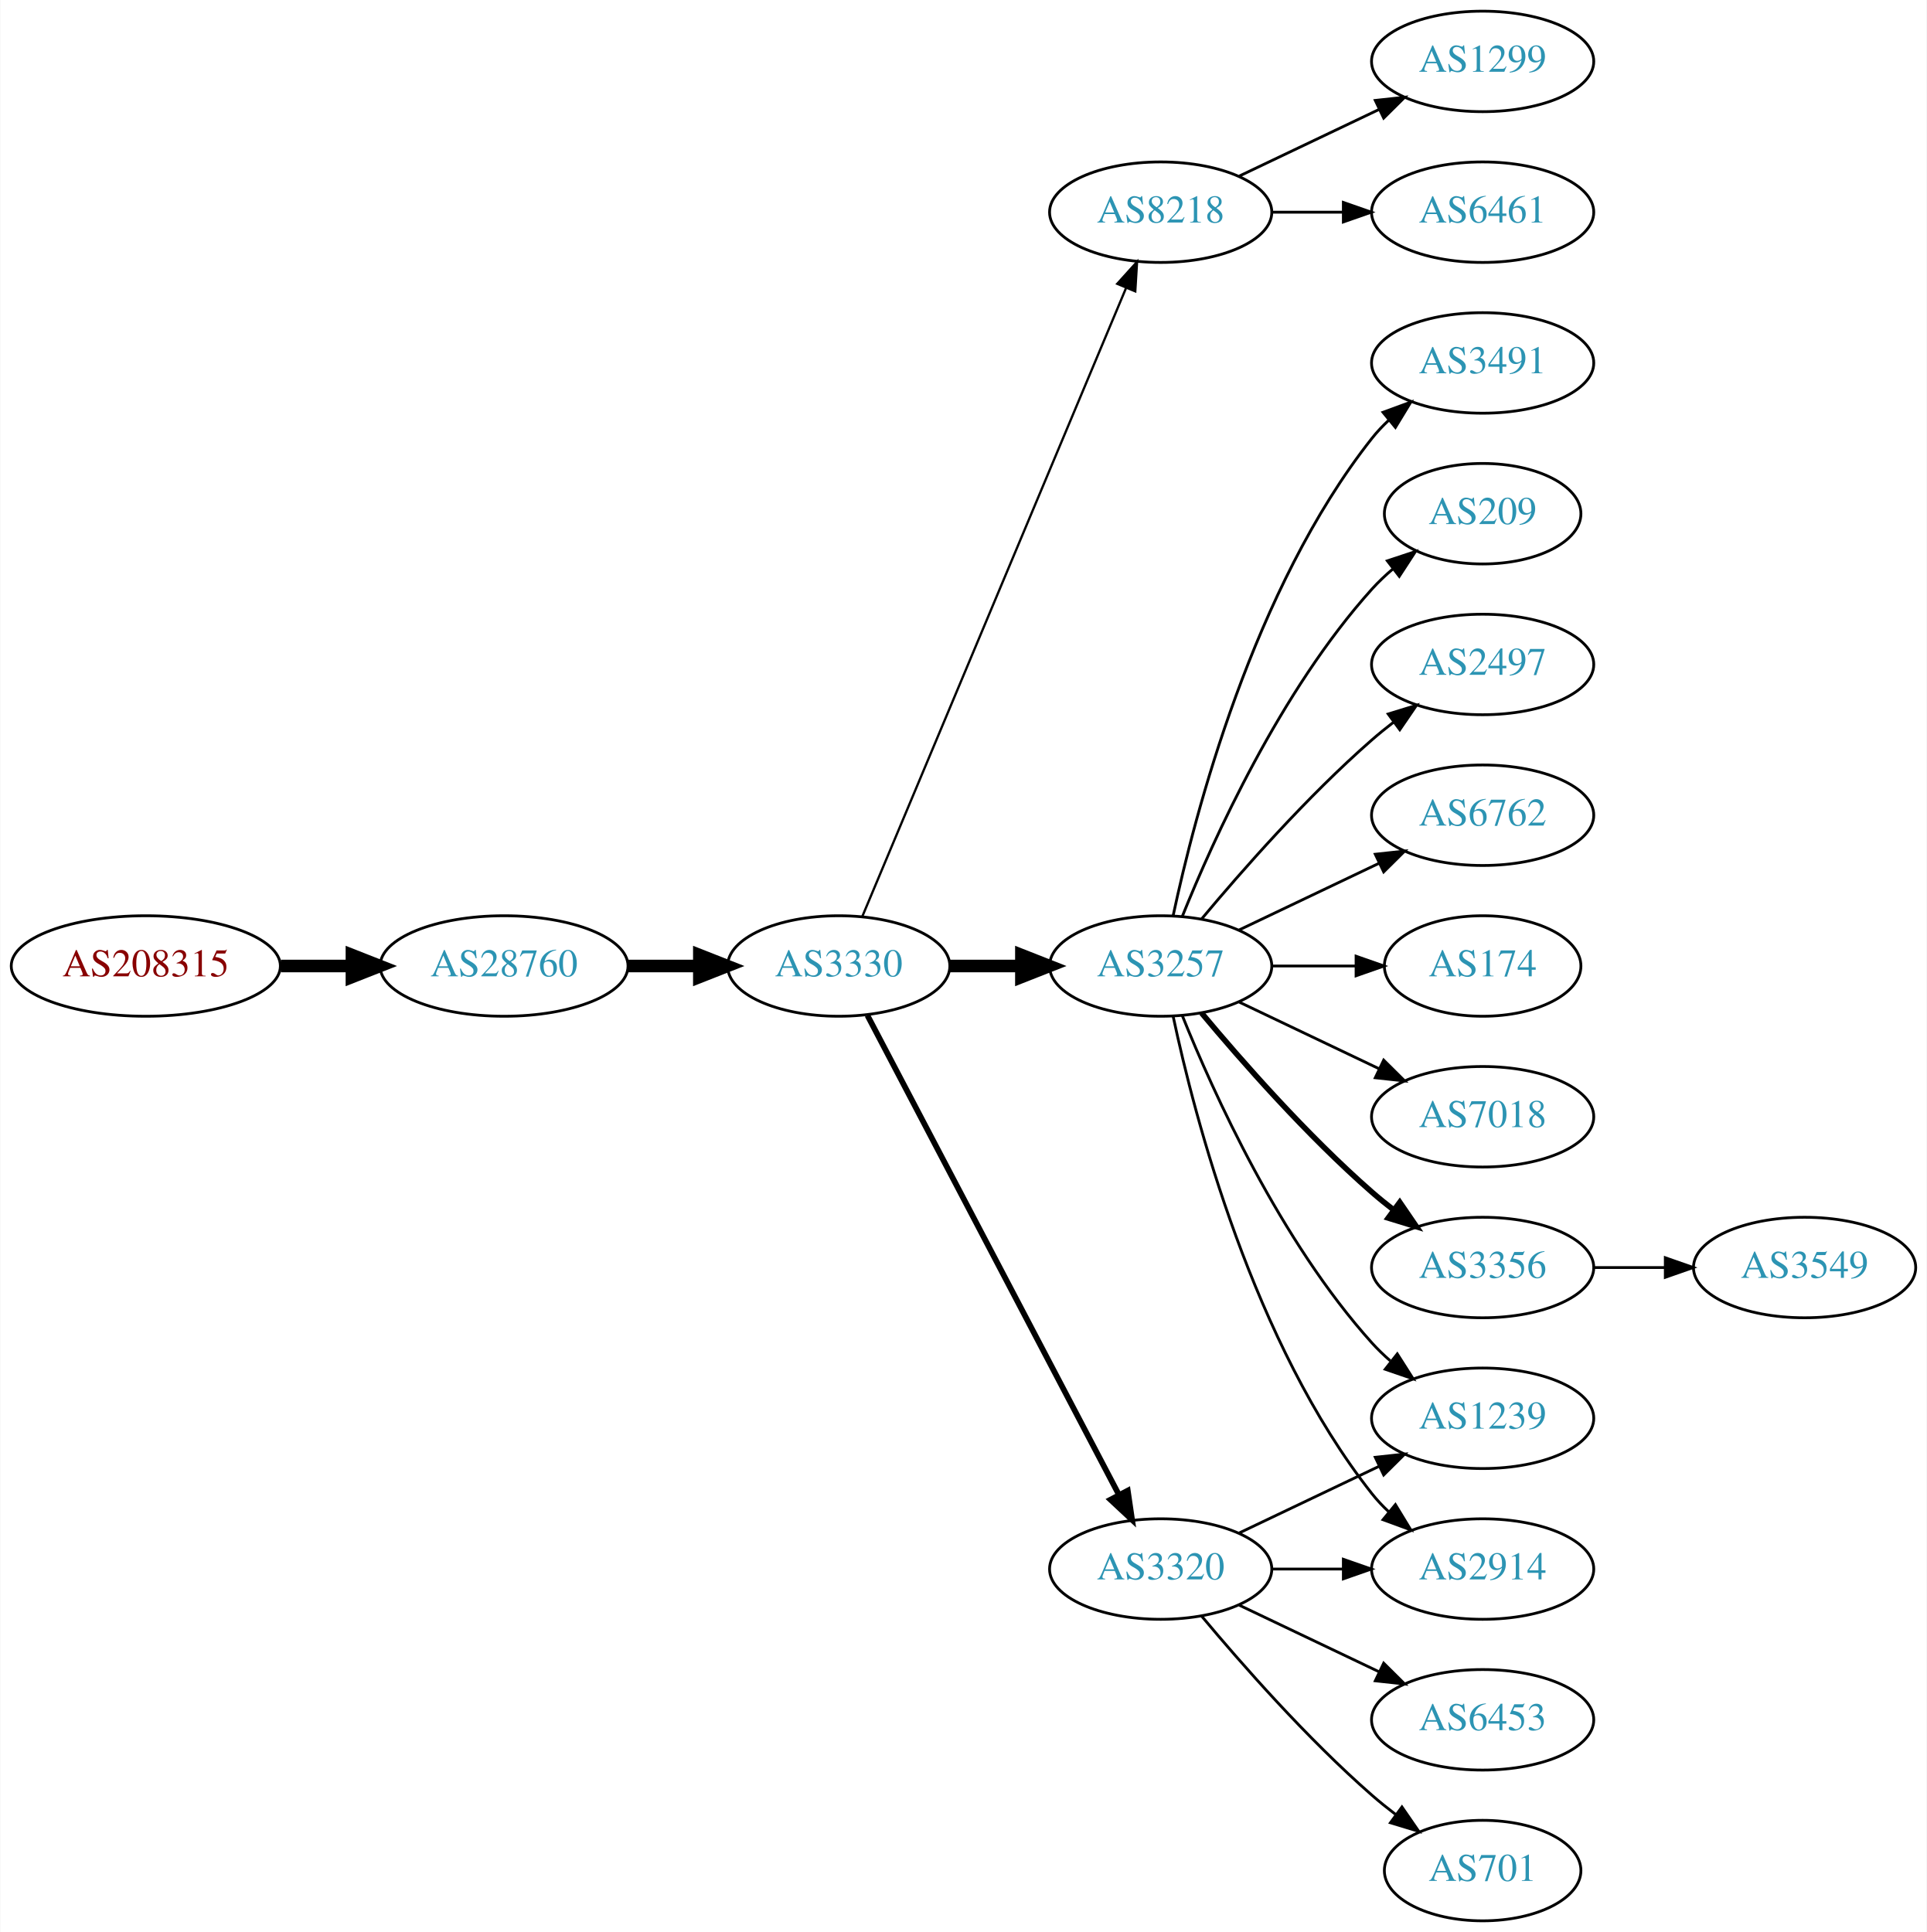
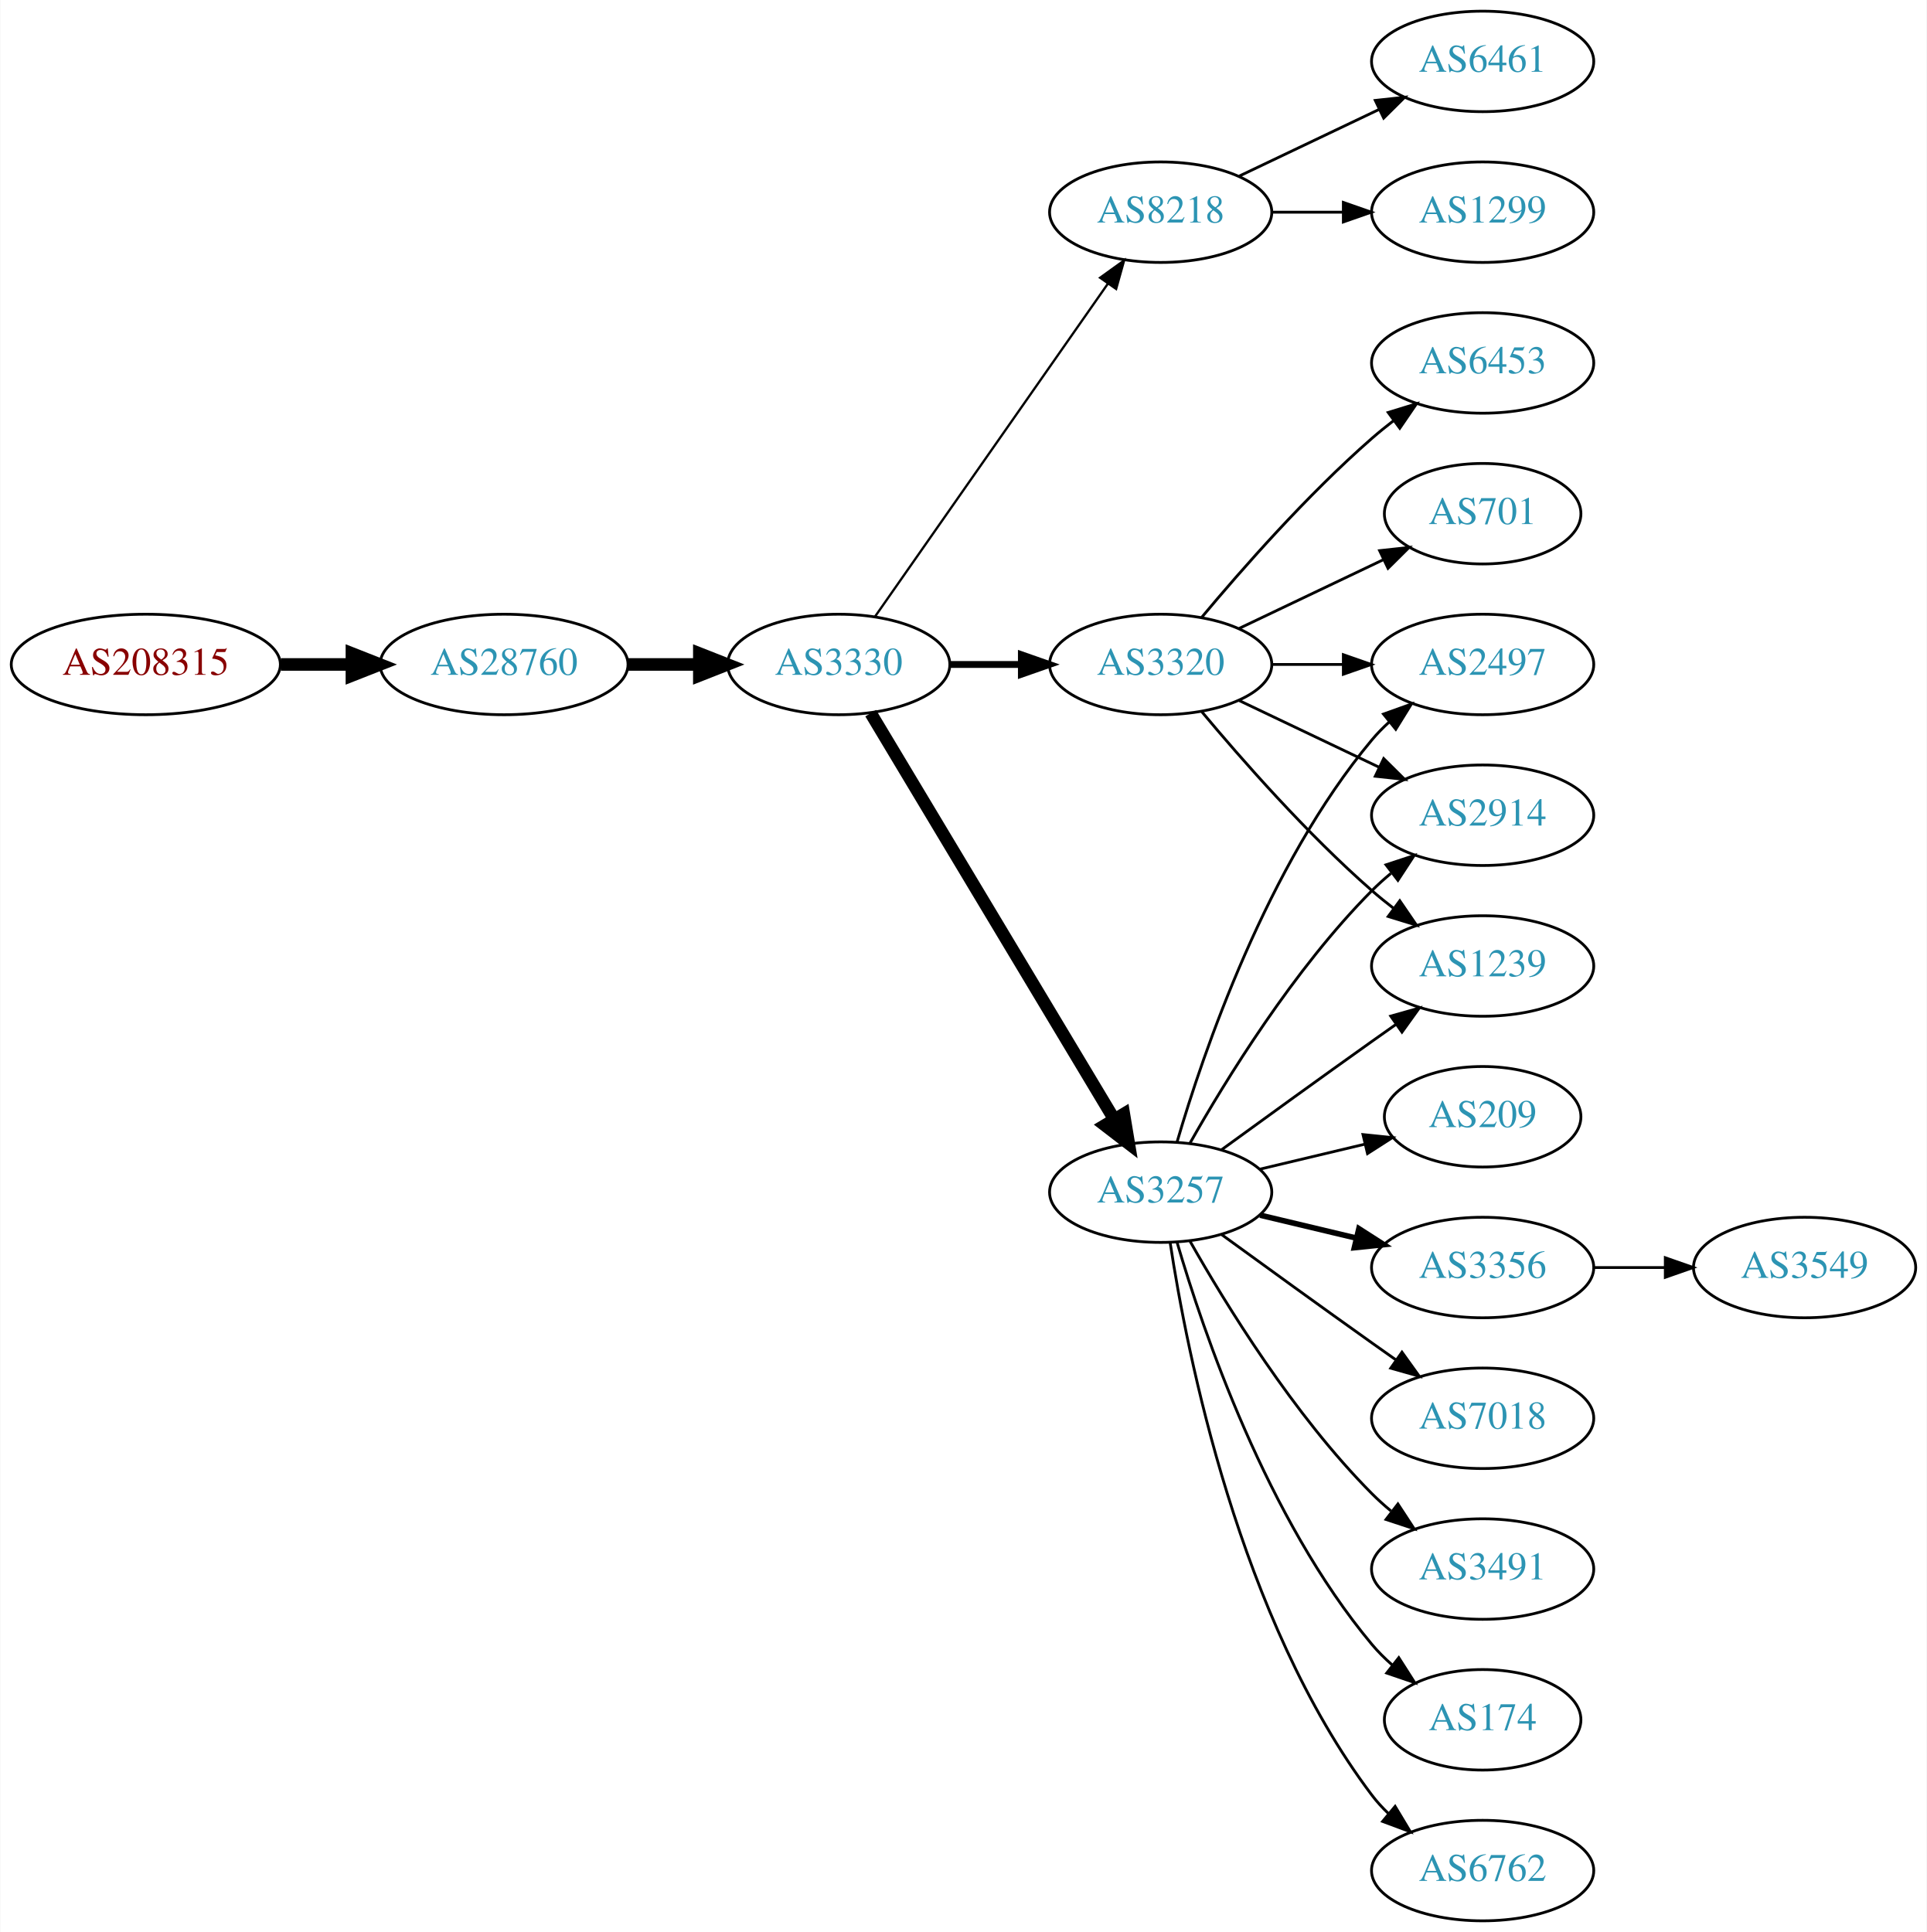
<svg xmlns="http://www.w3.org/2000/svg" xmlns:xlink="http://www.w3.org/1999/xlink" width="690pt" height="692pt" viewBox="0.00 0.00 689.76 692.00">
  <g id="graph0" class="graph" transform="scale(1 1) rotate(0) translate(4 688)">
    <polygon fill="white" stroke="none" points="-4,4 -4,-688 685.755,-688 685.755,4 -4,4" />
    <g id="node1" class="node">
      <g id="a_node1">
        <a xlink:href="/asn/208315" xlink:title="AS208315 ~ frauscher [AT]">
-           <ellipse fill="#ffffff" stroke="black" cx="48.096" cy="-342" rx="48.192" ry="18" />
-           <text text-anchor="middle" x="48.096" y="-338.3" font-family="Times,serif" font-size="14.00" fill="#880000">AS208315</text>
+           <ellipse fill="#ffffff" stroke="black" cx="48.096" cy="-450" rx="48.192" ry="18" />
+           <text text-anchor="middle" x="48.096" y="-446.3" font-family="Times,serif" font-size="14.00" fill="#880000">AS208315</text>
        </a>
      </g>
    </g>
    <g id="node2" class="node">
      <g id="a_node2">
        <a xlink:href="/asn/28760" xlink:title="AS28760 ~ Schaerdingerstr. 35 [AT]">
-           <ellipse fill="#ffffff" stroke="black" cx="176.388" cy="-342" rx="44.393" ry="18" />
-           <text text-anchor="middle" x="176.388" y="-338.3" font-family="Times,serif" font-size="14.00" fill="#2c94b3">AS28760</text>
+           <ellipse fill="#ffffff" stroke="black" cx="176.388" cy="-450" rx="44.393" ry="18" />
+           <text text-anchor="middle" x="176.388" y="-446.3" font-family="Times,serif" font-size="14.00" fill="#2c94b3">AS28760</text>
        </a>
      </g>
    </g>
    <g id="edge1" class="edge">
-       <path fill="none" stroke="black" stroke-width="4.5" d="M96.481,-342C104.742,-342 113.386,-342 121.799,-342" />
-       <polygon fill="black" stroke="black" stroke-width="4.5" points="121.904,-345.938 131.904,-342 121.904,-338.063 121.904,-345.938" />
+       <path fill="none" stroke="black" stroke-width="4.5" d="M96.481,-450C104.742,-450 113.386,-450 121.799,-450" />
+       <polygon fill="black" stroke="black" stroke-width="4.5" points="121.904,-453.938 131.904,-450 121.904,-446.063 121.904,-453.938" />
    </g>
    <g id="node3" class="node">
      <g id="a_node3">
        <a xlink:href="/asn/3330" xlink:title="AS3330 ~ Vienna, Austria [AT]">
-           <ellipse fill="#ffffff" stroke="black" cx="296.23" cy="-342" rx="39.794" ry="18" />
-           <text text-anchor="middle" x="296.23" y="-338.3" font-family="Times,serif" font-size="14.00" fill="#2c94b3">AS3330</text>
+           <ellipse fill="#ffffff" stroke="black" cx="296.23" cy="-450" rx="39.794" ry="18" />
+           <text text-anchor="middle" x="296.23" y="-446.3" font-family="Times,serif" font-size="14.00" fill="#2c94b3">AS3330</text>
        </a>
      </g>
    </g>
    <g id="edge2" class="edge">
-       <path fill="none" stroke="black" stroke-width="4.5" d="M220.599,-342C228.911,-342 237.674,-342 246.156,-342" />
-       <polygon fill="black" stroke="black" stroke-width="4.5" points="246.315,-345.938 256.315,-342 246.315,-338.063 246.315,-345.938" />
+       <path fill="none" stroke="black" stroke-width="4.5" d="M220.599,-450C228.911,-450 237.674,-450 246.156,-450" />
+       <polygon fill="black" stroke="black" stroke-width="4.5" points="246.315,-453.938 256.315,-450 246.315,-446.063 246.315,-453.938" />
    </g>
    <g id="node4" class="node">
      <g id="a_node4">
        <a xlink:href="/asn/8218" xlink:title="AS8218 ~ legacy Neotelecoms [FR]">
          <ellipse fill="#ffffff" stroke="black" cx="411.523" cy="-612" rx="39.794" ry="18" />
          <text text-anchor="middle" x="411.523" y="-608.3" font-family="Times,serif" font-size="14.00" fill="#2c94b3">AS8218</text>
        </a>
      </g>
    </g>
    <g id="edge3" class="edge">
-       <path fill="none" stroke="black" stroke-width="0.818" d="M304.664,-359.715C323.989,-405.771 375.912,-529.514 399.084,-584.739" />
-       <polygon fill="black" stroke="black" stroke-width="0.818" points="395.966,-586.352 403.062,-594.219 402.42,-583.644 395.966,-586.352" />
+       <path fill="none" stroke="black" stroke-width="0.818" d="M309.14,-467.031C329.062,-495.517 369.252,-552.985 392.602,-586.374" />
+       <polygon fill="black" stroke="black" stroke-width="0.818" points="389.832,-588.521 398.431,-594.71 395.569,-584.509 389.832,-588.521" />
    </g>
    <g id="node5" class="node">
      <g id="a_node5">
-         <a xlink:href="/asn/3257" xlink:title="AS3257 ~ GTT [DE]">
-           <ellipse fill="#ffffff" stroke="black" cx="411.523" cy="-342" rx="39.794" ry="18" />
-           <text text-anchor="middle" x="411.523" y="-338.3" font-family="Times,serif" font-size="14.00" fill="#2c94b3">AS3257</text>
+         <a xlink:href="/asn/3320" xlink:title="AS3320 ~ DTAG [DE]">
+           <ellipse fill="#ffffff" stroke="black" cx="411.523" cy="-450" rx="39.794" ry="18" />
+           <text text-anchor="middle" x="411.523" y="-446.3" font-family="Times,serif" font-size="14.00" fill="#2c94b3">AS3320</text>
        </a>
      </g>
    </g>
    <g id="edge4" class="edge">
-       <path fill="none" stroke="black" stroke-width="4.5" d="M335.902,-342C344.105,-342 352.869,-342 361.401,-342" />
-       <polygon fill="black" stroke="black" stroke-width="4.5" points="361.641,-345.938 371.641,-342 361.641,-338.063 361.641,-345.938" />
+       <path fill="none" stroke="black" stroke-width="2.455" d="M335.902,-450C344.105,-450 352.869,-450 361.401,-450" />
+       <polygon fill="black" stroke="black" stroke-width="2.455" points="361.641,-453.5 371.641,-450 361.641,-446.5 361.641,-453.5" />
    </g>
    <g id="node6" class="node">
      <g id="a_node6">
-         <a xlink:href="/asn/3320" xlink:title="AS3320 ~ DTAG [DE]">
-           <ellipse fill="#ffffff" stroke="black" cx="411.523" cy="-126" rx="39.794" ry="18" />
-           <text text-anchor="middle" x="411.523" y="-122.3" font-family="Times,serif" font-size="14.00" fill="#2c94b3">AS3320</text>
+         <a xlink:href="/asn/3257" xlink:title="AS3257 ~ GTT [DE]">
+           <ellipse fill="#ffffff" stroke="black" cx="411.523" cy="-261" rx="39.794" ry="18" />
+           <text text-anchor="middle" x="411.523" y="-257.3" font-family="Times,serif" font-size="14.00" fill="#2c94b3">AS3257</text>
        </a>
      </g>
    </g>
    <g id="edge5" class="edge">
-       <path fill="none" stroke="black" stroke-width="2.045" d="M306.501,-324.324C326.343,-286.495 373.021,-197.501 396.507,-152.722" />
-       <polygon fill="black" stroke="black" stroke-width="2.045" points="399.737,-154.099 401.283,-143.617 393.538,-150.848 399.737,-154.099" />
+       <path fill="none" stroke="black" stroke-width="4.5" d="M307.685,-432.558C327.666,-399.225 371.372,-326.314 394.857,-287.134" />
+       <polygon fill="black" stroke="black" stroke-width="4.5" points="398.329,-289.001 400.093,-278.4 391.574,-284.952 398.329,-289.001" />
    </g>
    <g id="node7" class="node">
      <g id="a_node7">
-         <a xlink:href="/asn/6461" xlink:title="AS6461 ~ ZAYO-6461 [US]">
+         <a xlink:href="/asn/1299" xlink:title="AS1299 ~ Telia Carrier [EU]">
          <ellipse fill="#ffffff" stroke="black" cx="526.816" cy="-612" rx="39.794" ry="18" />
-           <text text-anchor="middle" x="526.816" y="-608.3" font-family="Times,serif" font-size="14.00" fill="#2c94b3">AS6461</text>
+           <text text-anchor="middle" x="526.816" y="-608.3" font-family="Times,serif" font-size="14.00" fill="#2c94b3">AS1299</text>
        </a>
      </g>
    </g>
    <g id="edge6" class="edge">
      <path fill="none" stroke="black" d="M451.195,-612C459.398,-612 468.162,-612 476.694,-612" />
      <polygon fill="black" stroke="black" points="476.934,-615.5 486.934,-612 476.933,-608.5 476.934,-615.5" />
    </g>
    <g id="node8" class="node">
      <g id="a_node8">
-         <a xlink:href="/asn/1299" xlink:title="AS1299 ~ Telia Carrier [EU]">
+         <a xlink:href="/asn/6461" xlink:title="AS6461 ~ Zayo Bandwidth [US]">
          <ellipse fill="#ffffff" stroke="black" cx="526.816" cy="-666" rx="39.794" ry="18" />
-           <text text-anchor="middle" x="526.816" y="-662.3" font-family="Times,serif" font-size="14.00" fill="#2c94b3">AS1299</text>
+           <text text-anchor="middle" x="526.816" y="-662.3" font-family="Times,serif" font-size="14.00" fill="#2c94b3">AS6461</text>
        </a>
      </g>
    </g>
    <g id="edge7" class="edge">
      <path fill="none" stroke="black" d="M439.66,-624.934C454.654,-632.081 473.475,-641.052 489.698,-648.785" />
      <polygon fill="black" stroke="black" points="488.368,-652.028 498.901,-653.171 491.38,-645.709 488.368,-652.028" />
    </g>
    <g id="node9" class="node">
      <g id="a_node9">
-         <a xlink:href="/asn/174" xlink:title="AS174 ~ Cogent Communications [US]">
-           <ellipse fill="#ffffff" stroke="black" cx="526.816" cy="-342" rx="35.194" ry="18" />
-           <text text-anchor="middle" x="526.816" y="-338.3" font-family="Times,serif" font-size="14.00" fill="#2c94b3">AS174</text>
+         <a xlink:href="/asn/2497" xlink:title="AS2497 ~ Internet Initiative Japan Inc. [JP]">
+           <ellipse fill="#ffffff" stroke="black" cx="526.816" cy="-450" rx="39.794" ry="18" />
+           <text text-anchor="middle" x="526.816" y="-446.3" font-family="Times,serif" font-size="14.00" fill="#2c94b3">AS2497</text>
        </a>
      </g>
    </g>
    <g id="edge8" class="edge">
-       <path fill="none" stroke="black" d="M451.195,-342C460.901,-342 471.391,-342 481.354,-342" />
-       <polygon fill="black" stroke="black" points="481.491,-345.5 491.491,-342 481.49,-338.5 481.491,-345.5" />
+       <path fill="none" stroke="black" d="M451.195,-450C459.398,-450 468.162,-450 476.694,-450" />
+       <polygon fill="black" stroke="black" points="476.934,-453.5 486.934,-450 476.933,-446.5 476.934,-453.5" />
    </g>
    <g id="node10" class="node">
      <g id="a_node10">
-         <a xlink:href="/asn/7018" xlink:title="AS7018 ~ AT&amp;T Services, Inc. [US]">
-           <ellipse fill="#ffffff" stroke="black" cx="526.816" cy="-288" rx="39.794" ry="18" />
-           <text text-anchor="middle" x="526.816" y="-284.3" font-family="Times,serif" font-size="14.00" fill="#2c94b3">AS7018</text>
+         <a xlink:href="/asn/2914" xlink:title="AS2914 ~ NTT America, Inc. [US]">
+           <ellipse fill="#ffffff" stroke="black" cx="526.816" cy="-396" rx="39.794" ry="18" />
+           <text text-anchor="middle" x="526.816" y="-392.3" font-family="Times,serif" font-size="14.00" fill="#2c94b3">AS2914</text>
        </a>
      </g>
    </g>
    <g id="edge9" class="edge">
-       <path fill="none" stroke="black" d="M439.66,-329.066C454.654,-321.919 473.475,-312.948 489.698,-305.215" />
-       <polygon fill="black" stroke="black" points="491.38,-308.291 498.901,-300.829 488.368,-301.972 491.38,-308.291" />
+       <path fill="none" stroke="black" d="M439.66,-437.066C454.654,-429.919 473.475,-420.948 489.698,-413.215" />
+       <polygon fill="black" stroke="black" points="491.38,-416.291 498.901,-408.829 488.368,-409.972 491.38,-416.291" />
    </g>
    <g id="node11" class="node">
      <g id="a_node11">
+         <a xlink:href="/asn/1239" xlink:title="AS1239 ~ Sprint [US]">
+           <ellipse fill="#ffffff" stroke="black" cx="526.816" cy="-342" rx="39.794" ry="18" />
+           <text text-anchor="middle" x="526.816" y="-338.3" font-family="Times,serif" font-size="14.00" fill="#2c94b3">AS1239</text>
+         </a>
+       </g>
+     </g>
+     <g id="edge10" class="edge">
+       <path fill="none" stroke="black" d="M426.153,-433.183C440.436,-416.071 463.982,-389.255 487.17,-369 489.635,-366.846 492.274,-364.706 494.971,-362.628" />
+       <polygon fill="black" stroke="black" points="497.144,-365.375 503.125,-356.63 492.996,-359.736 497.144,-365.375" />
+     </g>
+     <g id="node12" class="node">
+       <g id="a_node12">
+         <a xlink:href="/asn/701" xlink:title="AS701 ~ UUNET [US]">
+           <ellipse fill="#ffffff" stroke="black" cx="526.816" cy="-504" rx="35.194" ry="18" />
+           <text text-anchor="middle" x="526.816" y="-500.3" font-family="Times,serif" font-size="14.00" fill="#2c94b3">AS701</text>
+         </a>
+       </g>
+     </g>
+     <g id="edge11" class="edge">
+       <path fill="none" stroke="black" d="M439.66,-462.934C455.091,-470.29 474.577,-479.577 491.112,-487.459" />
+       <polygon fill="black" stroke="black" points="489.921,-490.768 500.454,-491.911 492.933,-484.449 489.921,-490.768" />
+     </g>
+     <g id="node13" class="node">
+       <g id="a_node13">
+         <a xlink:href="/asn/6453" xlink:title="AS6453 ~ TATA COMMUNICATIONS (AMERICA) INC [US]">
+           <ellipse fill="#ffffff" stroke="black" cx="526.816" cy="-558" rx="39.794" ry="18" />
+           <text text-anchor="middle" x="526.816" y="-554.3" font-family="Times,serif" font-size="14.00" fill="#2c94b3">AS6453</text>
+         </a>
+       </g>
+     </g>
+     <g id="edge12" class="edge">
+       <path fill="none" stroke="black" d="M426.153,-466.817C440.436,-483.929 463.982,-510.745 487.17,-531 489.635,-533.154 492.274,-535.294 494.971,-537.372" />
+       <polygon fill="black" stroke="black" points="492.996,-540.264 503.125,-543.37 497.144,-534.625 492.996,-540.264" />
+     </g>
+     <g id="edge18" class="edge">
+       <path fill="none" stroke="black" d="M417.397,-279.002C426.711,-310.844 449.528,-377.981 487.17,-423 489.04,-425.237 491.138,-427.374 493.364,-429.396" />
+       <polygon fill="black" stroke="black" points="491.308,-432.234 501.283,-435.804 495.711,-426.793 491.308,-432.234" />
+     </g>
+     <g id="edge14" class="edge">
+       <path fill="none" stroke="black" d="M421.983,-278.49C434.765,-301.096 459.197,-340.886 487.17,-369 489.28,-371.121 491.576,-373.188 493.962,-375.171" />
+       <polygon fill="black" stroke="black" points="492.214,-378.242 502.277,-381.556 496.477,-372.69 492.214,-378.242" />
+     </g>
+     <g id="edge17" class="edge">
+       <path fill="none" stroke="black" d="M433.371,-276.222C448.305,-287.091 468.919,-302.025 487.17,-315 489.99,-317.005 492.933,-319.085 495.881,-321.159" />
+       <polygon fill="black" stroke="black" points="493.908,-324.05 504.106,-326.926 497.927,-318.319 493.908,-324.05" />
+     </g>
+     <g id="node14" class="node">
+       <g id="a_node14">
+         <a xlink:href="/asn/3491" xlink:title="AS3491 ~ PCCW Global, Inc. [US]">
+           <ellipse fill="#ffffff" stroke="black" cx="526.816" cy="-126" rx="39.794" ry="18" />
+           <text text-anchor="middle" x="526.816" y="-122.3" font-family="Times,serif" font-size="14.00" fill="#2c94b3">AS3491</text>
+         </a>
+       </g>
+     </g>
+     <g id="edge13" class="edge">
+       <path fill="none" stroke="black" d="M421.983,-243.51C434.765,-220.904 459.197,-181.114 487.17,-153 489.28,-150.879 491.576,-148.812 493.962,-146.829" />
+       <polygon fill="black" stroke="black" points="496.477,-149.31 502.277,-140.444 492.214,-143.758 496.477,-149.31" />
+     </g>
+     <g id="node15" class="node">
+       <g id="a_node15">
+         <a xlink:href="/asn/174" xlink:title="AS174 ~ Cogent Communications [US]">
+           <ellipse fill="#ffffff" stroke="black" cx="526.816" cy="-72" rx="35.194" ry="18" />
+           <text text-anchor="middle" x="526.816" y="-68.3" font-family="Times,serif" font-size="14.00" fill="#2c94b3">AS174</text>
+         </a>
+       </g>
+     </g>
+     <g id="edge15" class="edge">
+       <path fill="none" stroke="black" d="M417.397,-242.998C426.711,-211.156 449.528,-144.019 487.17,-99 489.322,-96.426 491.776,-93.983 494.381,-91.697" />
+       <polygon fill="black" stroke="black" points="496.788,-94.257 502.491,-85.328 492.465,-88.751 496.788,-94.257" />
+     </g>
+     <g id="node16" class="node">
+       <g id="a_node16">
+         <a xlink:href="/asn/6762" xlink:title="AS6762 ~ TELECOM ITALIA SPARKLE S.p.A. [IT]">
+           <ellipse fill="#ffffff" stroke="black" cx="526.816" cy="-18" rx="39.794" ry="18" />
+           <text text-anchor="middle" x="526.816" y="-14.3" font-family="Times,serif" font-size="14.00" fill="#2c94b3">AS6762</text>
+         </a>
+       </g>
+     </g>
+     <g id="edge16" class="edge">
+       <path fill="none" stroke="black" d="M414.9,-243.014C420.873,-203.578 439.584,-108.005 487.17,-45 488.927,-42.673 490.943,-40.471 493.113,-38.404" />
+       <polygon fill="black" stroke="black" points="495.472,-40.995 500.926,-31.912 490.998,-35.611 495.472,-40.995" />
+     </g>
+     <g id="node17" class="node">
+       <g id="a_node17">
+         <a xlink:href="/asn/209" xlink:title="AS209 ~ CenturyLink Communications, LLC [US]">
+           <ellipse fill="#ffffff" stroke="black" cx="526.816" cy="-288" rx="35.194" ry="18" />
+           <text text-anchor="middle" x="526.816" y="-284.3" font-family="Times,serif" font-size="14.00" fill="#2c94b3">AS209</text>
+         </a>
+       </g>
+     </g>
+     <g id="edge19" class="edge">
+       <path fill="none" stroke="black" d="M447.13,-269.248C458.925,-272.058 472.229,-275.229 484.497,-278.153" />
+       <polygon fill="black" stroke="black" points="483.963,-281.624 494.502,-280.537 485.586,-274.814 483.963,-281.624" />
+     </g>
+     <g id="node18" class="node">
+       <g id="a_node18">
        <a xlink:href="/asn/3356" xlink:title="AS3356 ~ Level 3 Parent, LLC [US]">
          <ellipse fill="#ffffff" stroke="black" cx="526.816" cy="-234" rx="39.794" ry="18" />
          <text text-anchor="middle" x="526.816" y="-230.3" font-family="Times,serif" font-size="14.00" fill="#2c94b3">AS3356</text>
        </a>
      </g>
    </g>
-     <g id="edge10" class="edge">
-       <path fill="none" stroke="black" stroke-width="2" d="M426.153,-325.183C440.436,-308.071 463.982,-281.255 487.17,-261 489.635,-258.846 492.274,-256.706 494.971,-254.628" />
-       <polygon fill="black" stroke="black" stroke-width="2" points="497.144,-257.375 503.125,-248.63 492.996,-251.736 497.144,-257.375" />
-     </g>
-     <g id="node12" class="node">
-       <g id="a_node12">
-         <a xlink:href="/asn/3491" xlink:title="AS3491 ~ PCCW Global, Inc. [US]">
-           <ellipse fill="#ffffff" stroke="black" cx="526.816" cy="-558" rx="39.794" ry="18" />
-           <text text-anchor="middle" x="526.816" y="-554.3" font-family="Times,serif" font-size="14.00" fill="#2c94b3">AS3491</text>
-         </a>
-       </g>
-     </g>
-     <g id="edge11" class="edge">
-       <path fill="none" stroke="black" d="M416.013,-360.16C423.644,-396.03 444.636,-477.155 487.17,-531 488.977,-533.288 491.03,-535.462 493.225,-537.51" />
-       <polygon fill="black" stroke="black" points="491.135,-540.323 501.084,-543.966 495.578,-534.914 491.135,-540.323" />
-     </g>
-     <g id="node13" class="node">
-       <g id="a_node13">
-         <a xlink:href="/asn/2914" xlink:title="AS2914 ~ NTT America, Inc. [US]">
-           <ellipse fill="#ffffff" stroke="black" cx="526.816" cy="-126" rx="39.794" ry="18" />
-           <text text-anchor="middle" x="526.816" y="-122.3" font-family="Times,serif" font-size="14.00" fill="#2c94b3">AS2914</text>
-         </a>
-       </g>
-     </g>
-     <g id="edge12" class="edge">
-       <path fill="none" stroke="black" d="M416.013,-323.84C423.644,-287.97 444.636,-206.845 487.17,-153 488.977,-150.712 491.03,-148.538 493.225,-146.49" />
-       <polygon fill="black" stroke="black" points="495.578,-149.086 501.084,-140.034 491.135,-143.677 495.578,-149.086" />
-     </g>
-     <g id="node14" class="node">
-       <g id="a_node14">
-         <a xlink:href="/asn/1239" xlink:title="AS1239 ~ Sprint [US]">
-           <ellipse fill="#ffffff" stroke="black" cx="526.816" cy="-180" rx="39.794" ry="18" />
-           <text text-anchor="middle" x="526.816" y="-176.3" font-family="Times,serif" font-size="14.00" fill="#2c94b3">AS1239</text>
-         </a>
-       </g>
-     </g>
-     <g id="edge13" class="edge">
-       <path fill="none" stroke="black" d="M419.271,-324.213C430.322,-296.757 454.375,-243.422 487.17,-207 489.172,-204.776 491.391,-202.637 493.723,-200.603" />
-       <polygon fill="black" stroke="black" points="496.254,-203.065 501.942,-194.127 491.921,-197.567 496.254,-203.065" />
-     </g>
-     <g id="node15" class="node">
-       <g id="a_node15">
-         <a xlink:href="/asn/209" xlink:title="AS209 ~ CenturyLink Communications, LLC [US]">
-           <ellipse fill="#ffffff" stroke="black" cx="526.816" cy="-504" rx="35.194" ry="18" />
-           <text text-anchor="middle" x="526.816" y="-500.3" font-family="Times,serif" font-size="14.00" fill="#2c94b3">AS209</text>
-         </a>
-       </g>
-     </g>
-     <g id="edge14" class="edge">
-       <path fill="none" stroke="black" d="M419.271,-359.787C430.322,-387.243 454.375,-440.578 487.17,-477 489.485,-479.572 492.09,-482.03 494.826,-484.343" />
-       <polygon fill="black" stroke="black" points="492.691,-487.117 502.749,-490.448 496.964,-481.572 492.691,-487.117" />
-     </g>
-     <g id="node16" class="node">
-       <g id="a_node16">
-         <a xlink:href="/asn/2497" xlink:title="AS2497 ~ Internet Initiative Japan Inc. [JP]">
-           <ellipse fill="#ffffff" stroke="black" cx="526.816" cy="-450" rx="39.794" ry="18" />
-           <text text-anchor="middle" x="526.816" y="-446.3" font-family="Times,serif" font-size="14.00" fill="#2c94b3">AS2497</text>
-         </a>
-       </g>
-     </g>
-     <g id="edge15" class="edge">
-       <path fill="none" stroke="black" d="M426.153,-358.817C440.436,-375.929 463.982,-402.745 487.17,-423 489.635,-425.154 492.274,-427.294 494.971,-429.372" />
-       <polygon fill="black" stroke="black" points="492.996,-432.264 503.125,-435.37 497.144,-426.625 492.996,-432.264" />
-     </g>
-     <g id="node17" class="node">
-       <g id="a_node17">
-         <a xlink:href="/asn/6762" xlink:title="AS6762 ~ TELECOM ITALIA SPARKLE S.p.A. [IT]">
-           <ellipse fill="#ffffff" stroke="black" cx="526.816" cy="-396" rx="39.794" ry="18" />
-           <text text-anchor="middle" x="526.816" y="-392.3" font-family="Times,serif" font-size="14.00" fill="#2c94b3">AS6762</text>
-         </a>
-       </g>
-     </g>
-     <g id="edge16" class="edge">
-       <path fill="none" stroke="black" d="M439.66,-354.934C454.654,-362.081 473.475,-371.052 489.698,-378.785" />
-       <polygon fill="black" stroke="black" points="488.368,-382.028 498.901,-383.171 491.38,-375.709 488.368,-382.028" />
-     </g>
    <g id="edge20" class="edge">
-       <path fill="none" stroke="black" d="M451.195,-126C459.398,-126 468.162,-126 476.694,-126" />
-       <polygon fill="black" stroke="black" points="476.934,-129.5 486.934,-126 476.933,-122.5 476.934,-129.5" />
-     </g>
-     <g id="edge17" class="edge">
-       <path fill="none" stroke="black" d="M439.66,-138.934C454.654,-146.081 473.475,-155.052 489.698,-162.785" />
-       <polygon fill="black" stroke="black" points="488.368,-166.028 498.901,-167.171 491.38,-159.709 488.368,-166.028" />
-     </g>
-     <g id="node18" class="node">
-       <g id="a_node18">
-         <a xlink:href="/asn/701" xlink:title="AS701 ~ UUNET [US]">
-           <ellipse fill="#ffffff" stroke="black" cx="526.816" cy="-18" rx="35.194" ry="18" />
-           <text text-anchor="middle" x="526.816" y="-14.3" font-family="Times,serif" font-size="14.00" fill="#2c94b3">AS701</text>
-         </a>
-       </g>
-     </g>
-     <g id="edge18" class="edge">
-       <path fill="none" stroke="black" d="M426.153,-109.183C440.436,-92.071 463.982,-65.255 487.17,-45 489.839,-42.668 492.712,-40.352 495.642,-38.114" />
-       <polygon fill="black" stroke="black" points="497.92,-40.784 503.934,-32.061 493.793,-35.13 497.92,-40.784" />
+       <path fill="none" stroke="black" stroke-width="2" d="M447.13,-252.752C458.002,-250.162 470.156,-247.265 481.598,-244.538" />
+       <polygon fill="black" stroke="black" stroke-width="2" points="482.505,-247.92 491.421,-242.197 480.882,-241.111 482.505,-247.92" />
    </g>
    <g id="node19" class="node">
      <g id="a_node19">
-         <a xlink:href="/asn/6453" xlink:title="AS6453 ~ TATA COMMUNICATIONS (AMERICA) INC [US]">
-           <ellipse fill="#ffffff" stroke="black" cx="526.816" cy="-72" rx="39.794" ry="18" />
-           <text text-anchor="middle" x="526.816" y="-68.3" font-family="Times,serif" font-size="14.00" fill="#2c94b3">AS6453</text>
-         </a>
-       </g>
-     </g>
-     <g id="edge19" class="edge">
-       <path fill="none" stroke="black" d="M439.66,-113.066C454.654,-105.919 473.475,-96.948 489.698,-89.215" />
-       <polygon fill="black" stroke="black" points="491.38,-92.291 498.901,-84.829 488.368,-85.972 491.38,-92.291" />
+         <a xlink:href="/asn/7018" xlink:title="AS7018 ~ AT&amp;T Services, Inc. [US]">
+           <ellipse fill="#ffffff" stroke="black" cx="526.816" cy="-180" rx="39.794" ry="18" />
+           <text text-anchor="middle" x="526.816" y="-176.3" font-family="Times,serif" font-size="14.00" fill="#2c94b3">AS7018</text>
+         </a>
+       </g>
+     </g>
+     <g id="edge21" class="edge">
+       <path fill="none" stroke="black" d="M433.371,-245.778C448.305,-234.909 468.919,-219.975 487.17,-207 489.99,-204.995 492.933,-202.915 495.881,-200.841" />
+       <polygon fill="black" stroke="black" points="497.927,-203.681 504.106,-195.074 493.908,-197.95 497.927,-203.681" />
    </g>
    <g id="node20" class="node">
      <g id="a_node20">
        <a xlink:href="/asn/3549" xlink:title="AS3549 ~ Level 3 Parent, LLC [US]">
          <ellipse fill="#ffffff" stroke="black" cx="642.109" cy="-234" rx="39.794" ry="18" />
          <text text-anchor="middle" x="642.109" y="-230.3" font-family="Times,serif" font-size="14.00" fill="#2c94b3">AS3549</text>
        </a>
      </g>
    </g>
-     <g id="edge21" class="edge">
+     <g id="edge22" class="edge">
      <path fill="none" stroke="black" d="M566.488,-234C574.691,-234 583.455,-234 591.987,-234" />
      <polygon fill="black" stroke="black" points="592.227,-237.5 602.226,-234 592.226,-230.5 592.227,-237.5" />
    </g>
  </g>
</svg>
